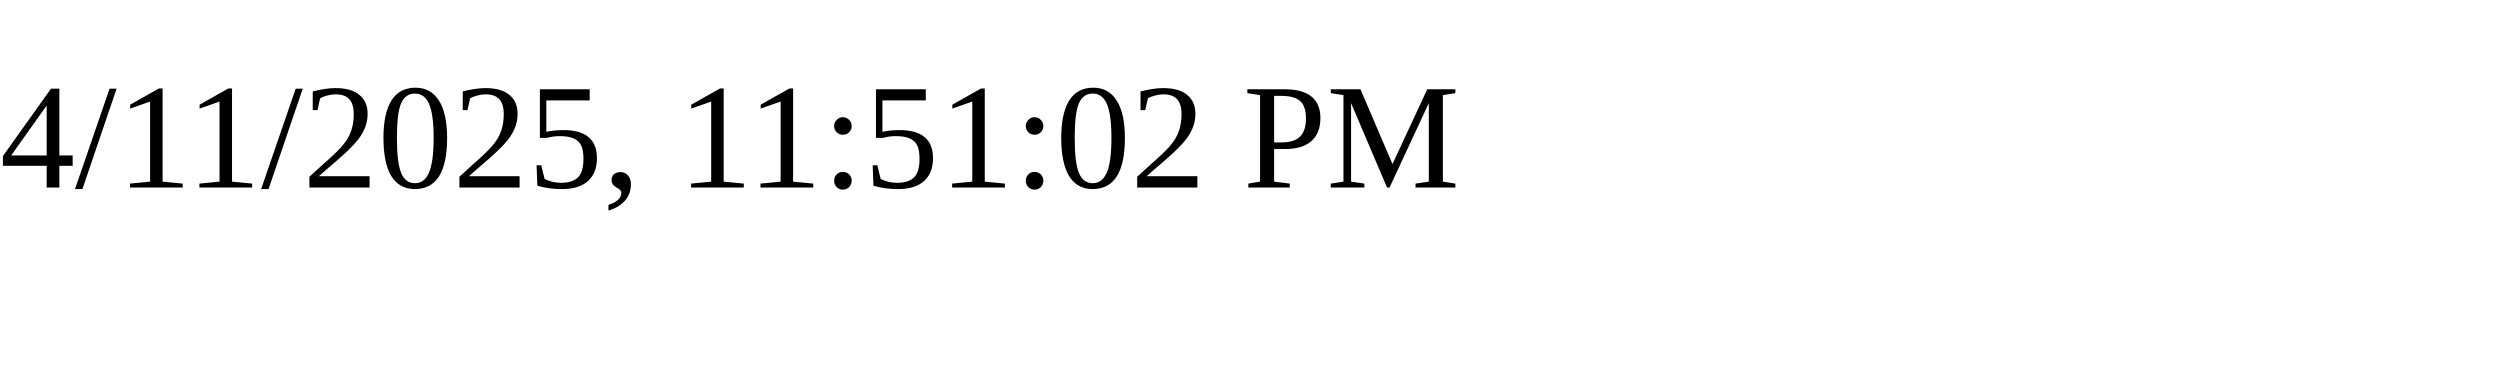
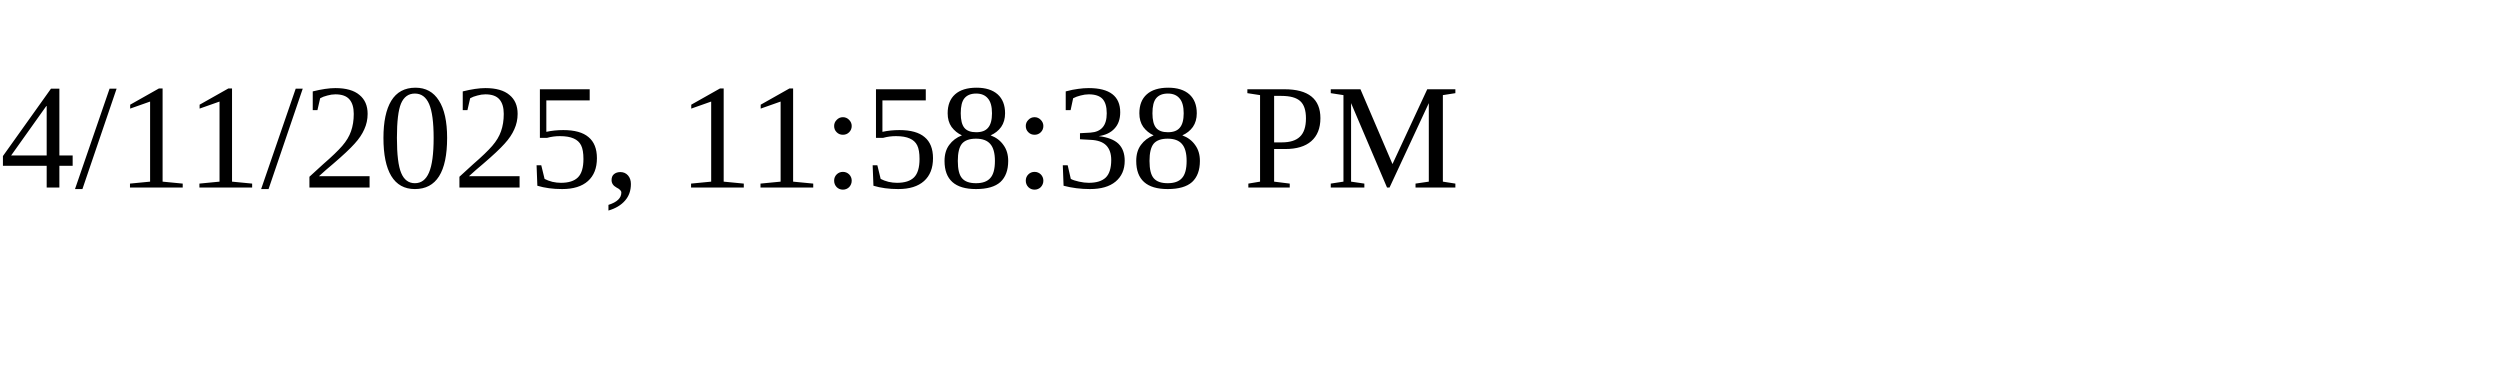
<svg xmlns="http://www.w3.org/2000/svg" height="30" width="200">
-   <text x="0" y="15">4/11/2025, 11:51:02 PM</text>
+   <text x="0" y="15">4/11/2025, 11:58:38 PM</text>
</svg>
